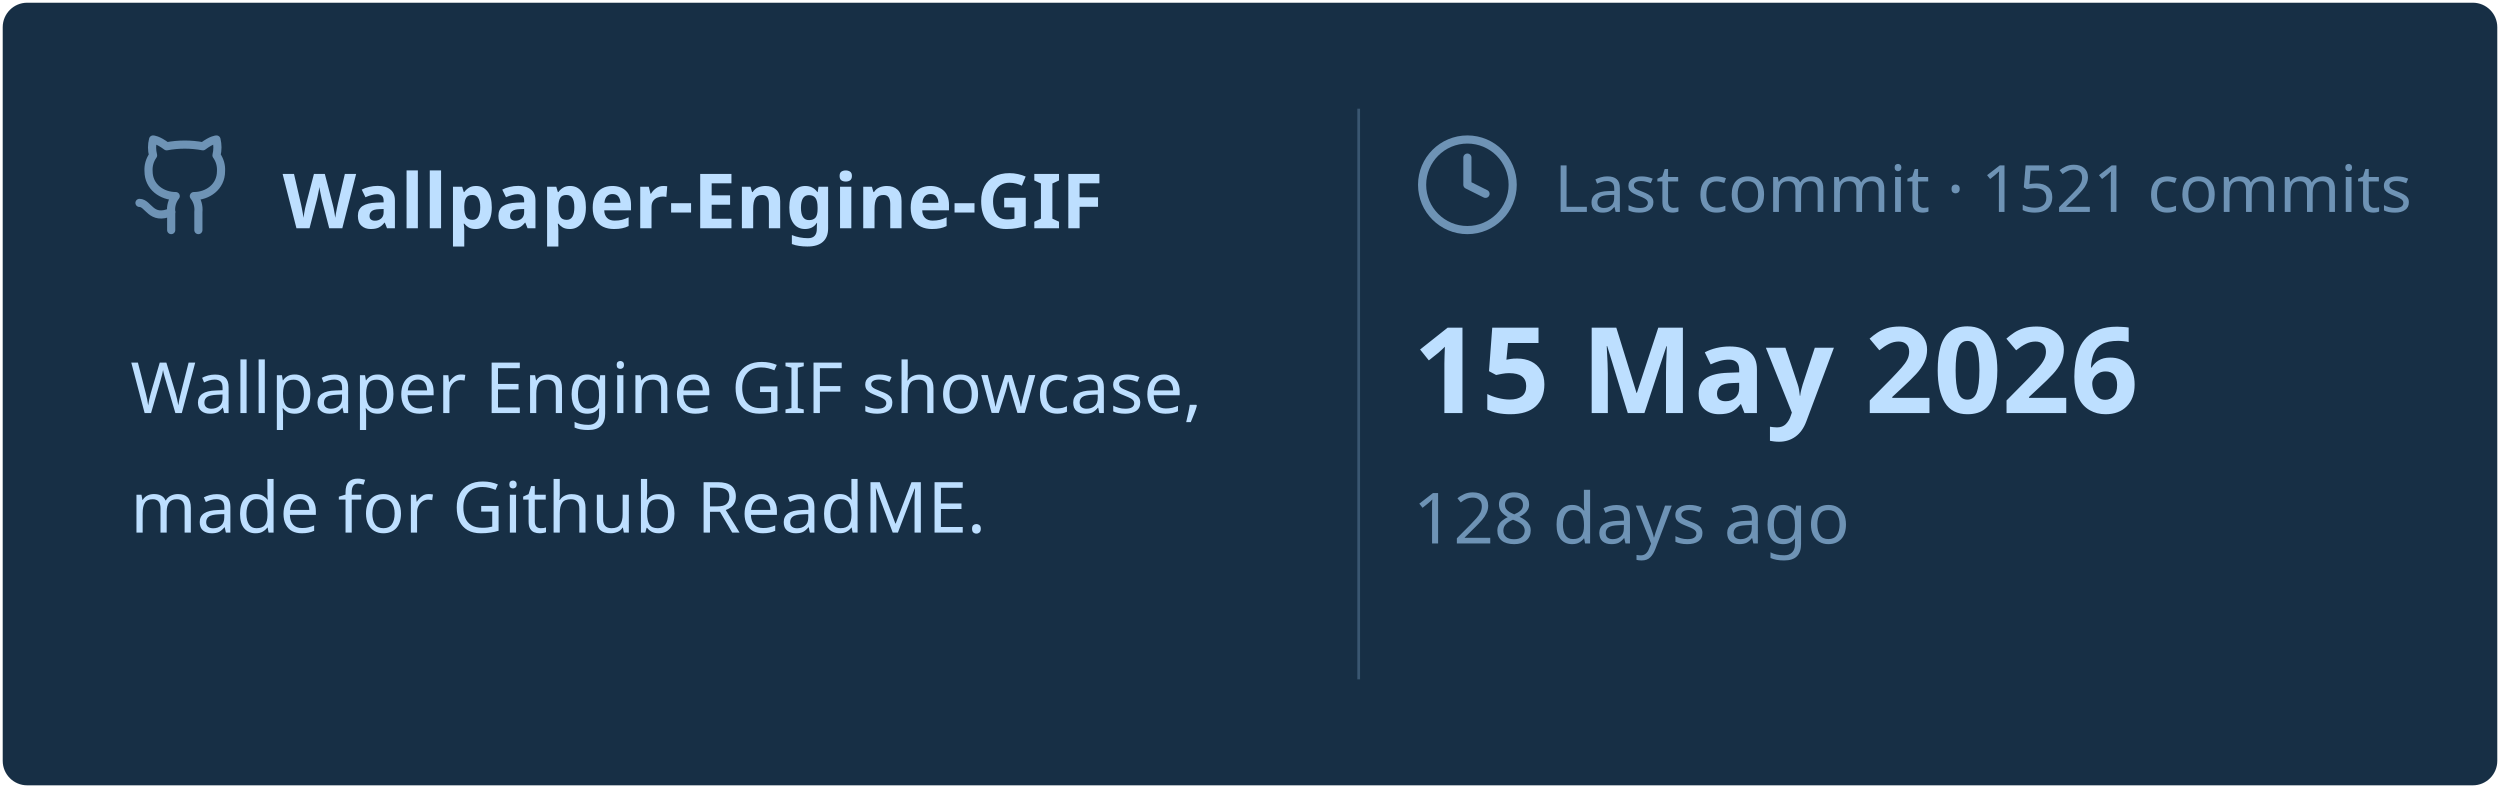
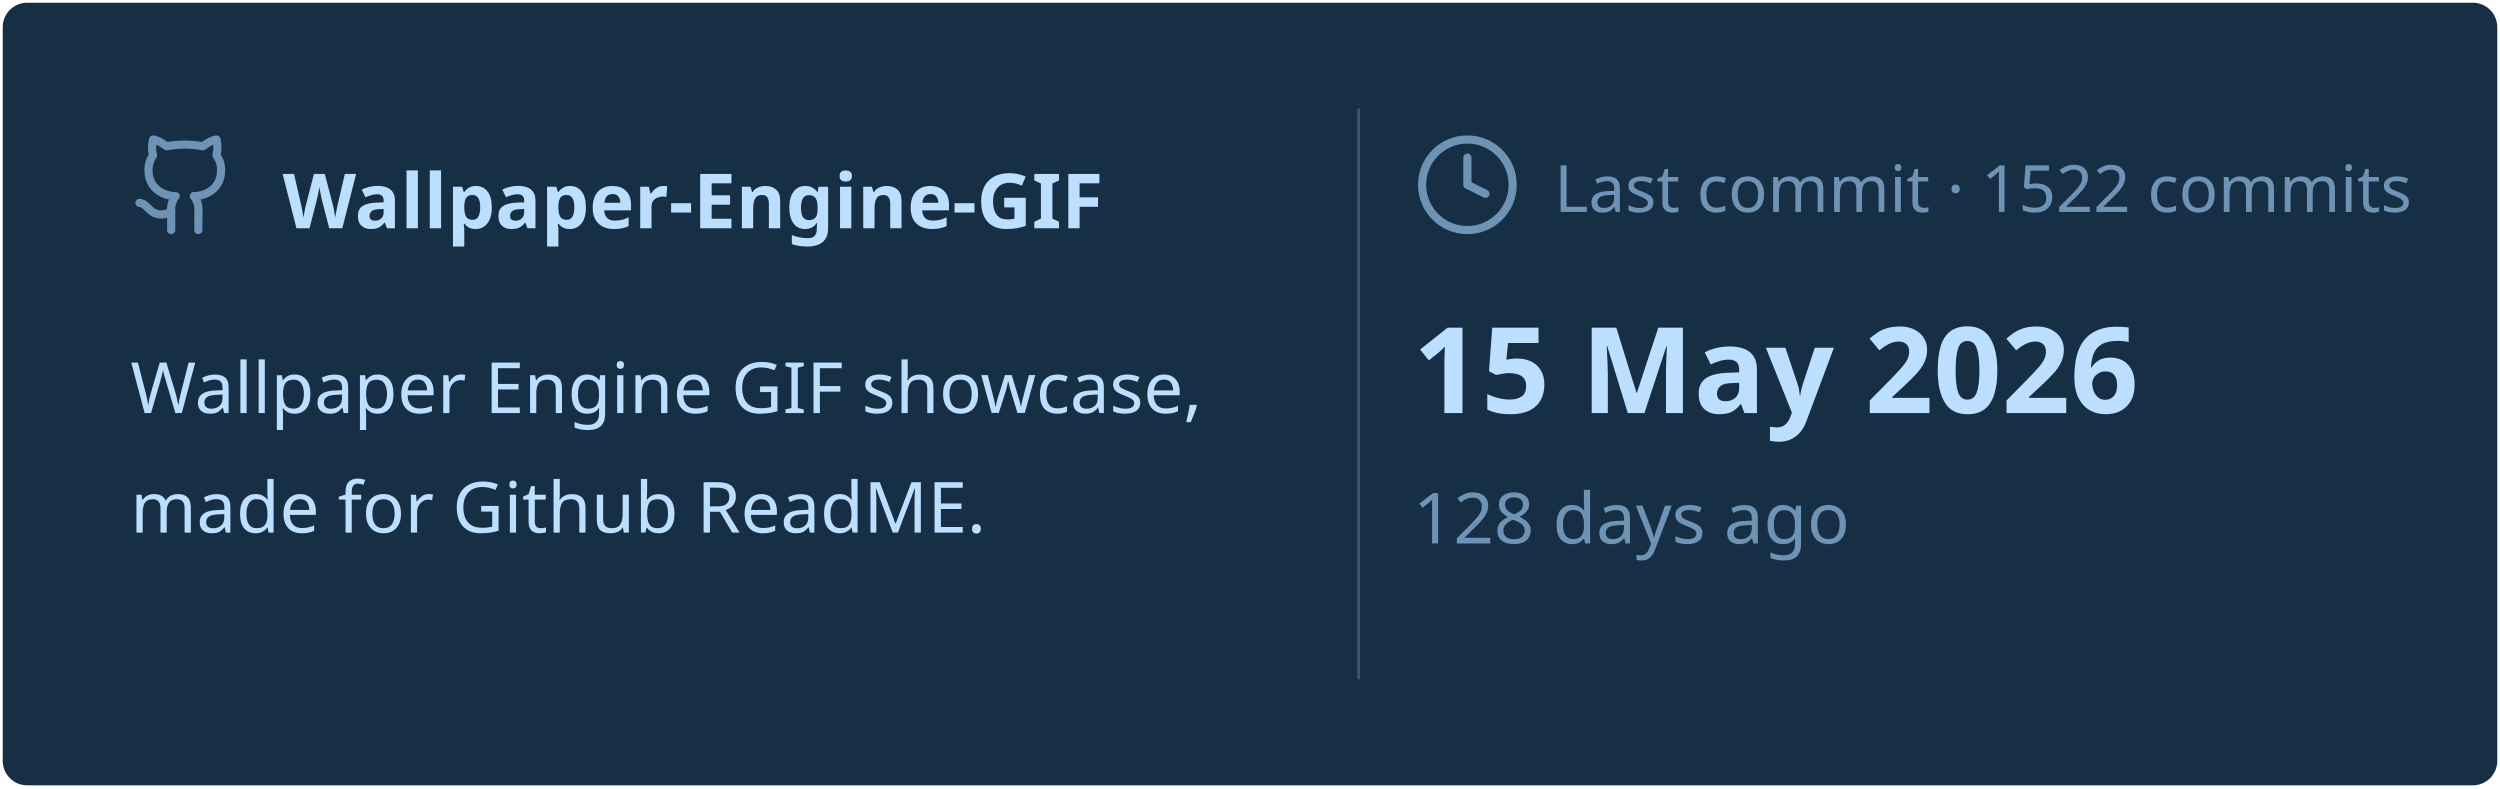
<svg xmlns="http://www.w3.org/2000/svg" viewBox="0 0 460 145" width="460px" height="145px">
  <rect stroke="#000000" stroke-opacity="0" fill="#172F45" rx="4.5" x="0.5" y="0.5" width="459" height="144" />
  <g transform="translate(24, 42)">
    <svg x="0" y="-18" width="20" height="20" viewBox="0 0 24 24" fill="none" stroke="#6E93B5" stroke-width="1.8" stroke-linecap="round" stroke-linejoin="round">
      <path d="M15 22v-4a4.8 4.8 0 0 0-1-3.5c3 0 6-2 6-5.5.08-1.25-.27-2.48-1-3.5.28-1.15.28-2.35 0-3.5 0 0-1 0-3 1.5-2.64-.5-5.36-.5-8 0C6 2 5 2 5 2c-.3 1.15-.3 2.35 0 3.5A5.403 5.403 0 0 0 4 9c0 3.5 3 5.5 6 5.5-.39.49-.68 1.05-.85 1.65-.17.6-.22 1.23-.15 1.85v4" />
      <path d="M9 18c-4.51 2-5-2-7-2" />
    </svg>
    <text x="28" y="0" font-family="&quot;Segoe UI&quot;, Ubuntu, sans-serif" font-size="14" font-weight="700" fill="#BDDFFF">Wallpaper-Engine-GIF</text>
  </g>
  <text x="24" y="76" font-family="&quot;Segoe UI&quot;, Ubuntu, sans-serif" font-size="13" font-weight="400" fill="#BDDFFF">Wallpaper Engine GIF showcase,</text>
  <text x="24" y="98" font-family="&quot;Segoe UI&quot;, Ubuntu, sans-serif" font-size="13" font-weight="400" fill="#BDDFFF">made for Github ReadME.</text>
  <line x1="250" y1="20" x2="250" y2="125" stroke="#6E93B5" stroke-width="0.5" stroke-opacity="0.4" />
  <svg x="260" y="24" width="20" height="20" viewBox="0 0 24 24" fill="none" stroke="#6E93B5" stroke-width="1.8" stroke-linecap="round" stroke-linejoin="round">
    <circle cx="12" cy="12" r="10" />
    <polyline points="12 6 12 12 16 14" />
  </svg>
-   <text x="286" y="39" font-family="&quot;Segoe UI&quot;, Ubuntu, sans-serif" font-size="12" font-weight="400" fill="#6E93B5">Last commit · 1521 commits</text>
+   <text x="286" y="39" font-family="&quot;Segoe UI&quot;, Ubuntu, sans-serif" font-size="12" font-weight="400" fill="#6E93B5">Last commit · 1522 commits</text>
  <text x="260" y="76" font-family="&quot;Segoe UI&quot;, Ubuntu, sans-serif" font-size="22" font-weight="700" fill="#BDDFFF">15 May 2026</text>
  <text x="260" y="100" font-family="&quot;Segoe UI&quot;, Ubuntu, sans-serif" font-size="13" font-weight="400" fill="#6E93B5">128 days ago</text>
</svg>
